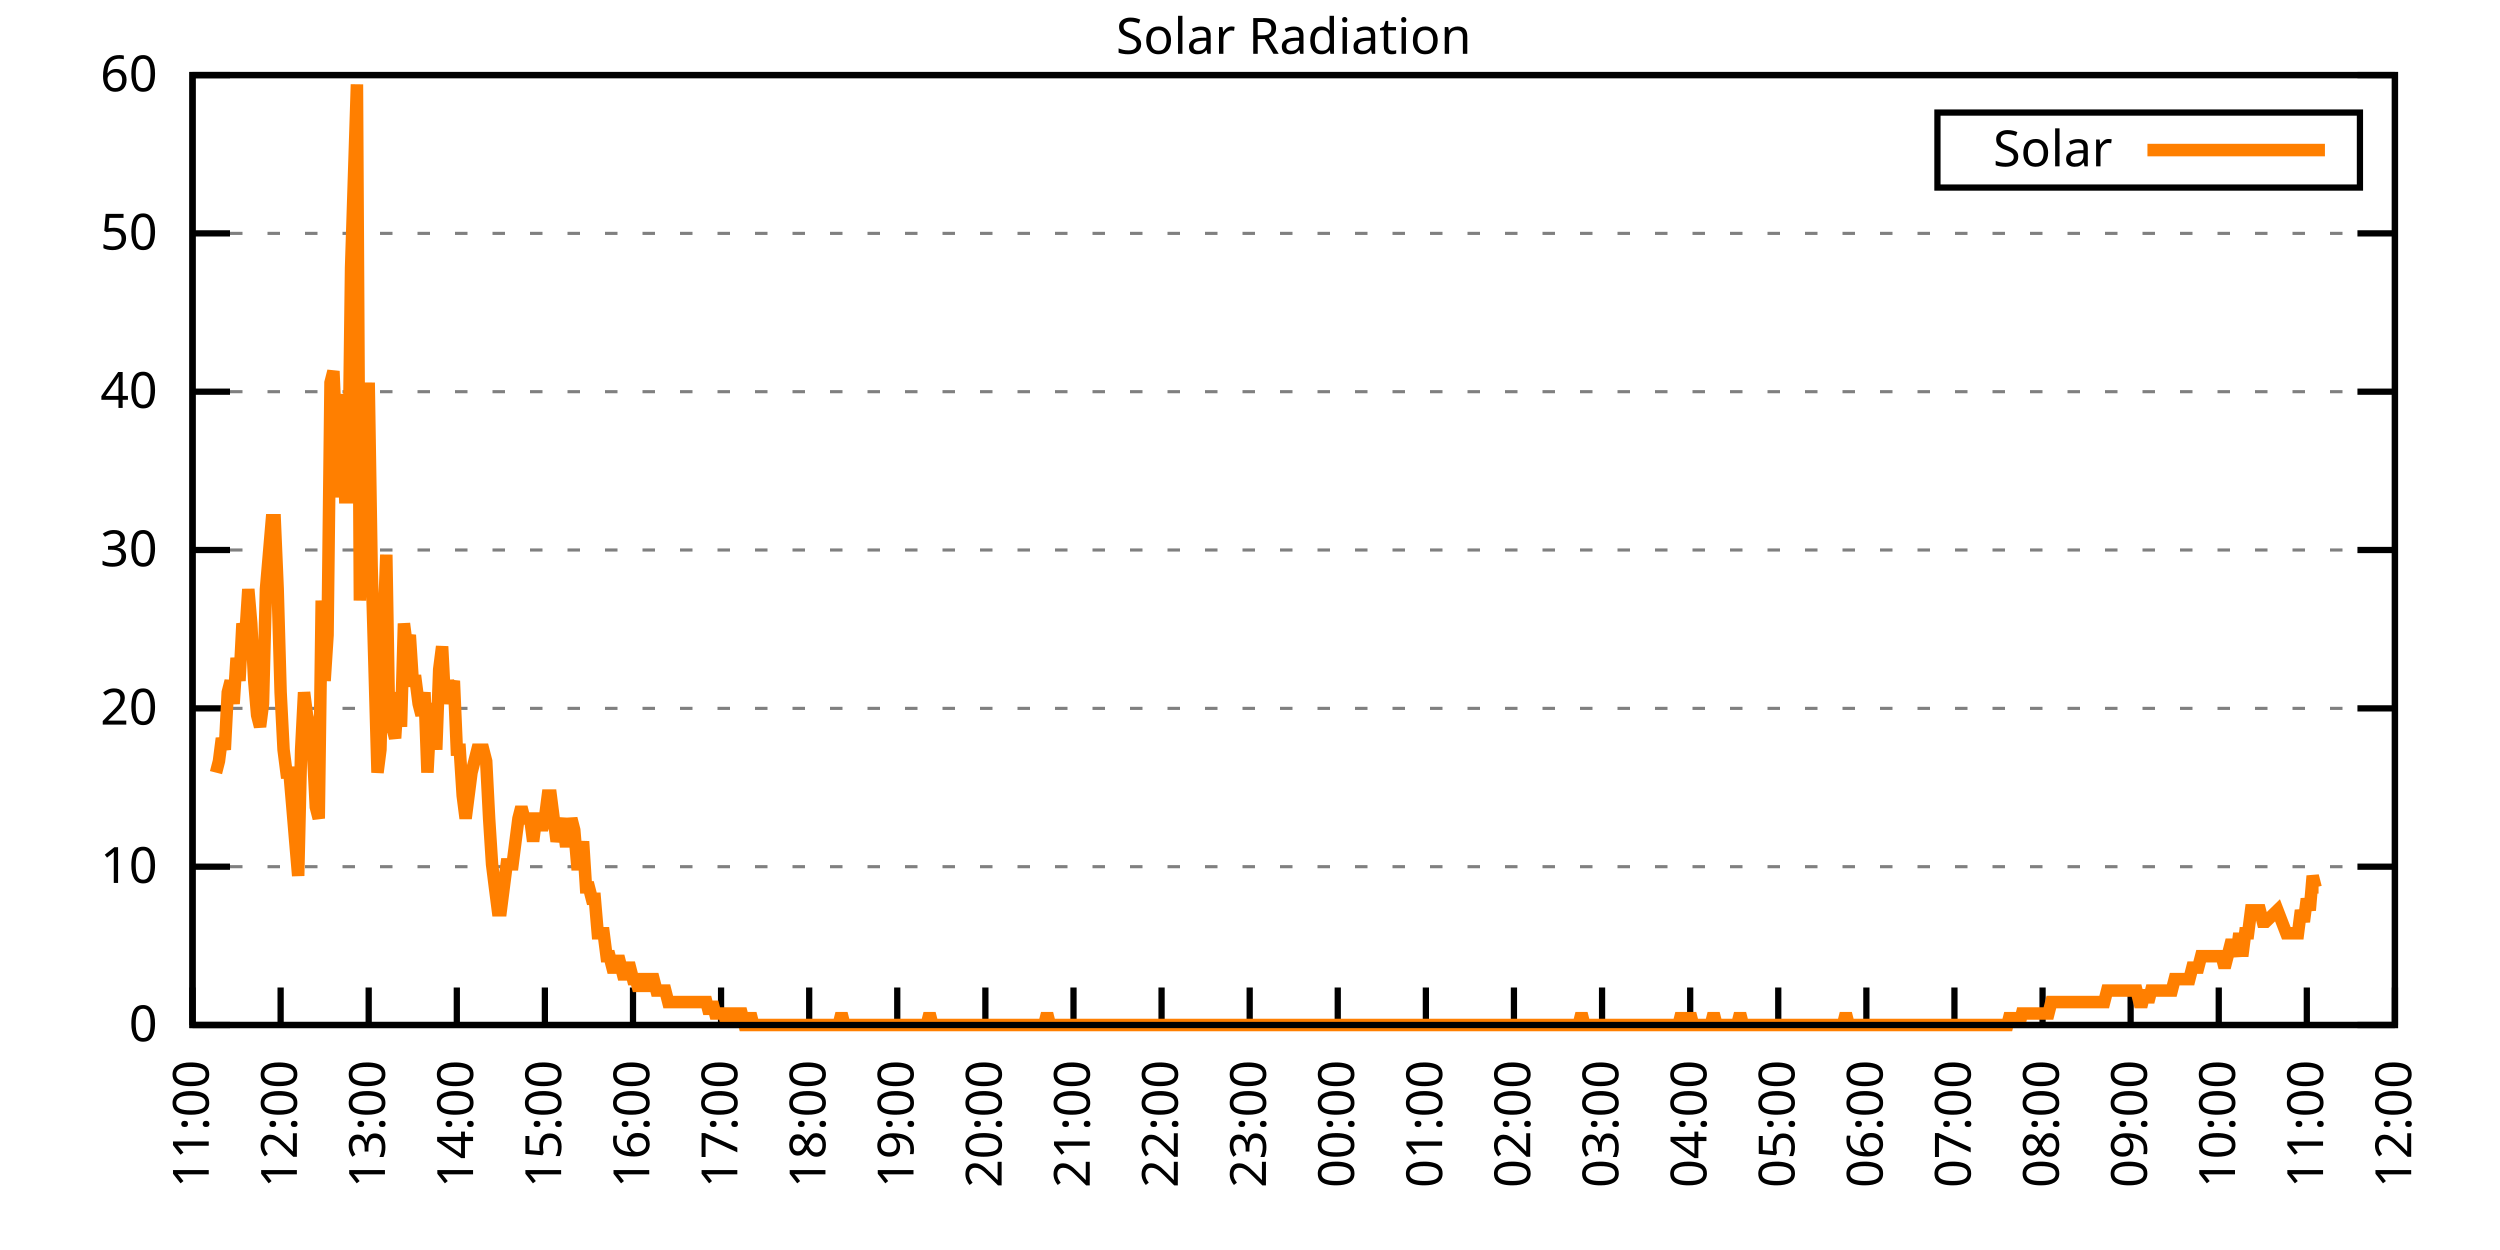
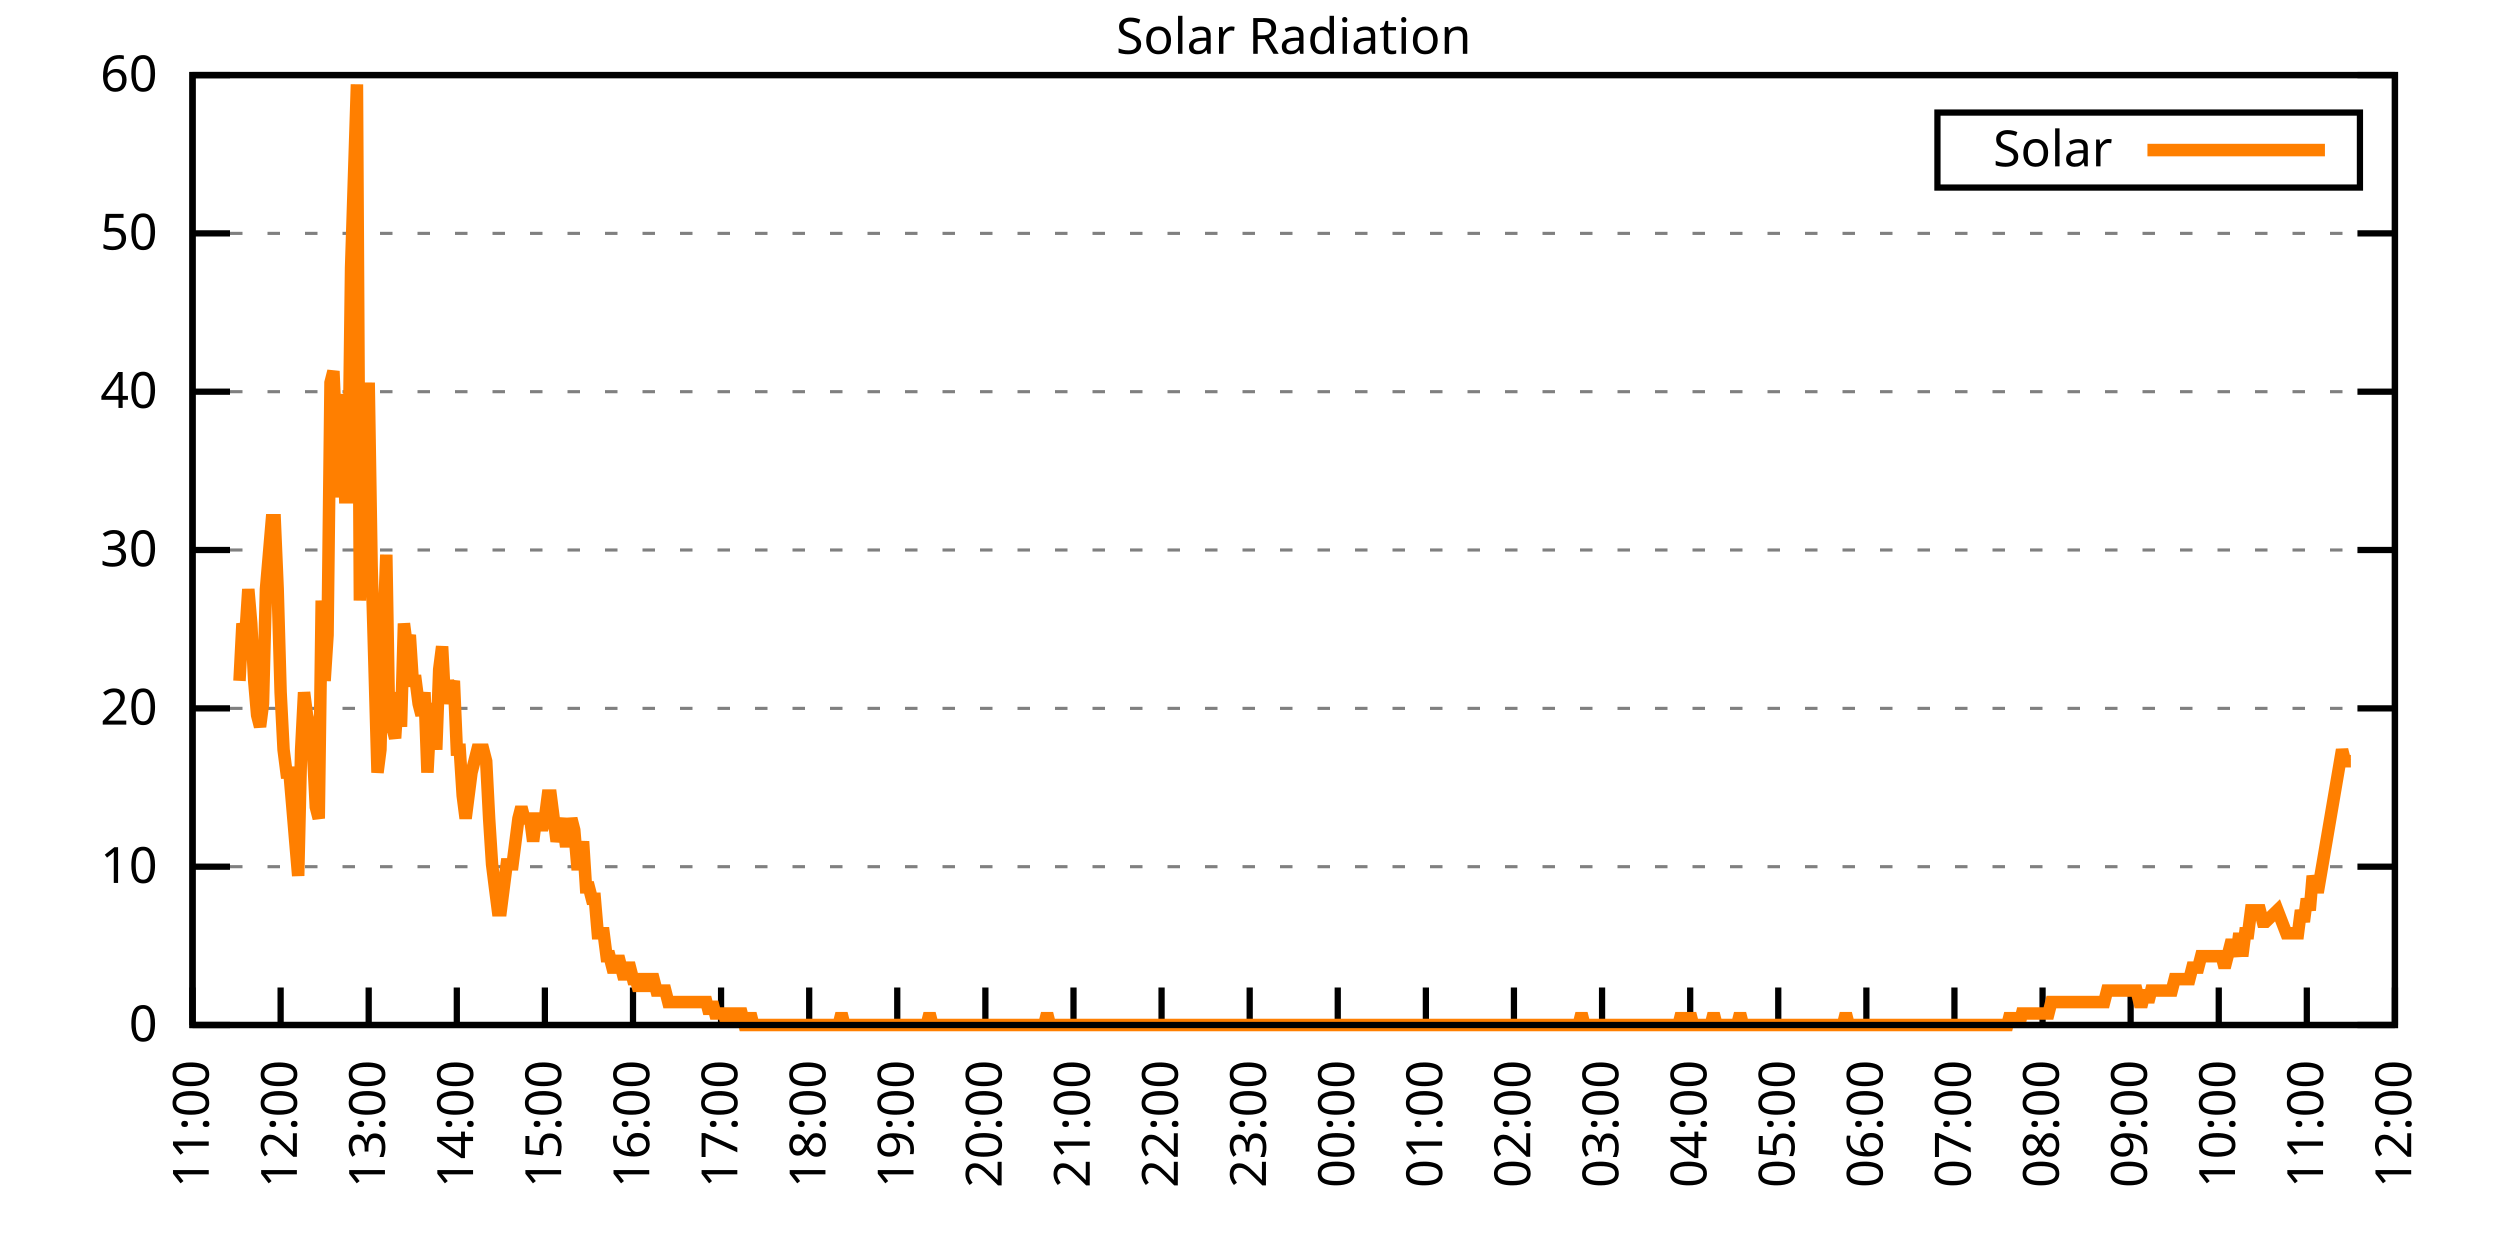
<svg xmlns="http://www.w3.org/2000/svg" xmlns:xlink="http://www.w3.org/1999/xlink" width="400" height="200" viewBox="0 0 400 200">
  <g id="gnuplot_canvas">
    <rect x="0" y="0" width="400" height="200" fill="none" />
    <defs>
      <circle id="gpDot" r="0.5" stroke-width="0.5" stroke="currentColor" />
      <path id="gpPt0" stroke-width="0.333" stroke="currentColor" d="M-1,0 h2 M0,-1 v2" />
      <path id="gpPt1" stroke-width="0.333" stroke="currentColor" d="M-1,-1 L1,1 M1,-1 L-1,1" />
      <path id="gpPt2" stroke-width="0.333" stroke="currentColor" d="M-1,0 L1,0 M0,-1 L0,1 M-1,-1 L1,1 M-1,1 L1,-1" />
      <rect id="gpPt3" stroke-width="0.333" stroke="currentColor" x="-1" y="-1" width="2" height="2" />
      <rect id="gpPt4" stroke-width="0.333" stroke="currentColor" fill="currentColor" x="-1" y="-1" width="2" height="2" />
      <circle id="gpPt5" stroke-width="0.333" stroke="currentColor" cx="0" cy="0" r="1" />
      <use xlink:href="#gpPt5" id="gpPt6" fill="currentColor" stroke="none" />
      <path id="gpPt7" stroke-width="0.333" stroke="currentColor" d="M0,-1.33 L-1.33,0.67 L1.33,0.67 z" />
      <use xlink:href="#gpPt7" id="gpPt8" fill="currentColor" stroke="none" />
      <use xlink:href="#gpPt7" id="gpPt9" stroke="currentColor" transform="rotate(180)" />
      <use xlink:href="#gpPt9" id="gpPt10" fill="currentColor" stroke="none" />
      <use xlink:href="#gpPt3" id="gpPt11" stroke="currentColor" transform="rotate(45)" />
      <use xlink:href="#gpPt11" id="gpPt12" fill="currentColor" stroke="none" />
      <path id="gpPt13" stroke-width="0.333" stroke="currentColor" d="M0,1.330 L1.265,0.411 L0.782,-1.067 L-0.782,-1.076 L-1.265,0.411 z" />
      <use xlink:href="#gpPt13" id="gpPt14" fill="currentColor" stroke="none" />
      <filter id="textbox" filterUnits="objectBoundingBox" x="0" y="0" height="1" width="1">
        <feFlood flood-color="white" flood-opacity="1" result="bgnd" />
        <feComposite in="SourceGraphic" in2="bgnd" operator="atop" />
      </filter>
      <filter id="greybox" filterUnits="objectBoundingBox" x="0" y="0" height="1" width="1">
        <feFlood flood-color="lightgrey" flood-opacity="1" result="grey" />
        <feComposite in="SourceGraphic" in2="grey" operator="atop" />
      </filter>
    </defs>
    <g fill="none" color="white" stroke="currentColor" stroke-width="1.00" stroke-linecap="butt" stroke-linejoin="miter">
</g>
    <g fill="none" color="black" stroke="currentColor" stroke-width="1.00" stroke-linecap="butt" stroke-linejoin="miter">
      <g stroke="none" shape-rendering="crispEdges">
        <polygon fill="rgb(255, 255, 255)" points="30.80,164.00 383.18,164.00 383.18,12.02 30.80,12.02 " />
      </g>
    </g>
    <g fill="none" color="black" stroke="currentColor" stroke-width="1.00" stroke-linecap="butt" stroke-linejoin="miter">
</g>
    <g fill="none" color="black" stroke="black" stroke-width="0.50" stroke-linecap="butt" stroke-linejoin="miter">
</g>
    <g fill="none" color="gray" stroke="currentColor" stroke-width="0.50" stroke-linecap="butt" stroke-linejoin="miter">
      <path stroke="gray" stroke-dasharray="2,4" class="gridline" d="M30.80,164.00 L383.19,164.00  " />
    </g>
    <g fill="none" color="gray" stroke="gray" stroke-width="1.00" stroke-linecap="butt" stroke-linejoin="miter">
</g>
    <g fill="none" color="black" stroke="currentColor" stroke-width="1.00" stroke-linecap="butt" stroke-linejoin="miter">
      <path stroke="black" d="M30.80,164.00 L36.80,164.00 M383.19,164.00 L377.19,164.00  " />
      <g transform="translate(25.20,166.60)" stroke="none" fill="black" font-family="Sans" font-size="8.00" text-anchor="end">
        <text>
          <tspan font-family="Sans"> 0</tspan>
        </text>
      </g>
    </g>
    <g fill="none" color="black" stroke="currentColor" stroke-width="1.00" stroke-linecap="butt" stroke-linejoin="miter">
</g>
    <g fill="none" color="black" stroke="black" stroke-width="0.50" stroke-linecap="butt" stroke-linejoin="miter">
</g>
    <g fill="none" color="gray" stroke="currentColor" stroke-width="0.50" stroke-linecap="butt" stroke-linejoin="miter">
      <path stroke="gray" stroke-dasharray="2,4" class="gridline" d="M30.80,138.67 L383.19,138.67  " />
    </g>
    <g fill="none" color="gray" stroke="gray" stroke-width="1.00" stroke-linecap="butt" stroke-linejoin="miter">
</g>
    <g fill="none" color="black" stroke="currentColor" stroke-width="1.00" stroke-linecap="butt" stroke-linejoin="miter">
      <path stroke="black" d="M30.80,138.67 L36.80,138.67 M383.19,138.67 L377.19,138.67  " />
      <g transform="translate(25.20,141.27)" stroke="none" fill="black" font-family="Sans" font-size="8.00" text-anchor="end">
        <text>
          <tspan font-family="Sans"> 10</tspan>
        </text>
      </g>
    </g>
    <g fill="none" color="black" stroke="currentColor" stroke-width="1.00" stroke-linecap="butt" stroke-linejoin="miter">
</g>
    <g fill="none" color="black" stroke="black" stroke-width="0.50" stroke-linecap="butt" stroke-linejoin="miter">
</g>
    <g fill="none" color="gray" stroke="currentColor" stroke-width="0.50" stroke-linecap="butt" stroke-linejoin="miter">
      <path stroke="gray" stroke-dasharray="2,4" class="gridline" d="M30.80,113.34 L383.19,113.34  " />
    </g>
    <g fill="none" color="gray" stroke="gray" stroke-width="1.00" stroke-linecap="butt" stroke-linejoin="miter">
</g>
    <g fill="none" color="black" stroke="currentColor" stroke-width="1.00" stroke-linecap="butt" stroke-linejoin="miter">
      <path stroke="black" d="M30.80,113.34 L36.80,113.34 M383.19,113.34 L377.19,113.34  " />
      <g transform="translate(25.20,115.94)" stroke="none" fill="black" font-family="Sans" font-size="8.00" text-anchor="end">
        <text>
          <tspan font-family="Sans"> 20</tspan>
        </text>
      </g>
    </g>
    <g fill="none" color="black" stroke="currentColor" stroke-width="1.00" stroke-linecap="butt" stroke-linejoin="miter">
</g>
    <g fill="none" color="black" stroke="black" stroke-width="0.50" stroke-linecap="butt" stroke-linejoin="miter">
</g>
    <g fill="none" color="gray" stroke="currentColor" stroke-width="0.50" stroke-linecap="butt" stroke-linejoin="miter">
      <path stroke="gray" stroke-dasharray="2,4" class="gridline" d="M30.80,88.00 L383.19,88.00  " />
    </g>
    <g fill="none" color="gray" stroke="gray" stroke-width="1.00" stroke-linecap="butt" stroke-linejoin="miter">
</g>
    <g fill="none" color="black" stroke="currentColor" stroke-width="1.00" stroke-linecap="butt" stroke-linejoin="miter">
      <path stroke="black" d="M30.80,88.00 L36.80,88.00 M383.19,88.00 L377.19,88.00  " />
      <g transform="translate(25.20,90.60)" stroke="none" fill="black" font-family="Sans" font-size="8.00" text-anchor="end">
        <text>
          <tspan font-family="Sans"> 30</tspan>
        </text>
      </g>
    </g>
    <g fill="none" color="black" stroke="currentColor" stroke-width="1.00" stroke-linecap="butt" stroke-linejoin="miter">
</g>
    <g fill="none" color="black" stroke="black" stroke-width="0.50" stroke-linecap="butt" stroke-linejoin="miter">
</g>
    <g fill="none" color="gray" stroke="currentColor" stroke-width="0.50" stroke-linecap="butt" stroke-linejoin="miter">
      <path stroke="gray" stroke-dasharray="2,4" class="gridline" d="M30.80,62.67 L383.19,62.67  " />
    </g>
    <g fill="none" color="gray" stroke="gray" stroke-width="1.00" stroke-linecap="butt" stroke-linejoin="miter">
</g>
    <g fill="none" color="black" stroke="currentColor" stroke-width="1.00" stroke-linecap="butt" stroke-linejoin="miter">
      <path stroke="black" d="M30.80,62.67 L36.80,62.67 M383.19,62.67 L377.19,62.67  " />
      <g transform="translate(25.20,65.27)" stroke="none" fill="black" font-family="Sans" font-size="8.00" text-anchor="end">
        <text>
          <tspan font-family="Sans"> 40</tspan>
        </text>
      </g>
    </g>
    <g fill="none" color="black" stroke="currentColor" stroke-width="1.00" stroke-linecap="butt" stroke-linejoin="miter">
</g>
    <g fill="none" color="black" stroke="black" stroke-width="0.50" stroke-linecap="butt" stroke-linejoin="miter">
</g>
    <g fill="none" color="gray" stroke="currentColor" stroke-width="0.50" stroke-linecap="butt" stroke-linejoin="miter">
      <path stroke="gray" stroke-dasharray="2,4" class="gridline" d="M30.80,37.34 L383.19,37.34  " />
    </g>
    <g fill="none" color="gray" stroke="gray" stroke-width="1.00" stroke-linecap="butt" stroke-linejoin="miter">
</g>
    <g fill="none" color="black" stroke="currentColor" stroke-width="1.00" stroke-linecap="butt" stroke-linejoin="miter">
      <path stroke="black" d="M30.80,37.34 L36.80,37.34 M383.19,37.34 L377.19,37.34  " />
      <g transform="translate(25.20,39.94)" stroke="none" fill="black" font-family="Sans" font-size="8.00" text-anchor="end">
        <text>
          <tspan font-family="Sans"> 50</tspan>
        </text>
      </g>
    </g>
    <g fill="none" color="black" stroke="currentColor" stroke-width="1.00" stroke-linecap="butt" stroke-linejoin="miter">
</g>
    <g fill="none" color="black" stroke="black" stroke-width="0.50" stroke-linecap="butt" stroke-linejoin="miter">
</g>
    <g fill="none" color="gray" stroke="currentColor" stroke-width="0.50" stroke-linecap="butt" stroke-linejoin="miter">
      <path stroke="gray" stroke-dasharray="2,4" class="gridline" d="M30.80,12.01 L383.19,12.01  " />
    </g>
    <g fill="none" color="gray" stroke="gray" stroke-width="1.00" stroke-linecap="butt" stroke-linejoin="miter">
</g>
    <g fill="none" color="black" stroke="currentColor" stroke-width="1.00" stroke-linecap="butt" stroke-linejoin="miter">
      <path stroke="black" d="M30.80,12.01 L36.80,12.01 M383.19,12.01 L377.19,12.01  " />
      <g transform="translate(25.20,14.61)" stroke="none" fill="black" font-family="Sans" font-size="8.00" text-anchor="end">
        <text>
          <tspan font-family="Sans"> 60</tspan>
        </text>
      </g>
    </g>
    <g fill="none" color="black" stroke="currentColor" stroke-width="1.00" stroke-linecap="butt" stroke-linejoin="miter">
      <path stroke="black" d="M30.80,164.00 L30.80,158.00  " />
      <g transform="translate(33.40,169.60) rotate(270.00)" stroke="none" fill="black" font-family="Sans" font-size="8.00" text-anchor="end">
        <text>
          <tspan font-family="Sans">11:00</tspan>
        </text>
      </g>
    </g>
    <g fill="none" color="black" stroke="currentColor" stroke-width="1.00" stroke-linecap="butt" stroke-linejoin="miter">
      <path stroke="black" d="M44.90,164.00 L44.90,158.00  " />
      <g transform="translate(47.50,169.60) rotate(270.00)" stroke="none" fill="black" font-family="Sans" font-size="8.00" text-anchor="end">
        <text>
          <tspan font-family="Sans">12:00</tspan>
        </text>
      </g>
    </g>
    <g fill="none" color="black" stroke="currentColor" stroke-width="1.00" stroke-linecap="butt" stroke-linejoin="miter">
      <path stroke="black" d="M58.99,164.00 L58.99,158.00  " />
      <g transform="translate(61.59,169.60) rotate(270.00)" stroke="none" fill="black" font-family="Sans" font-size="8.00" text-anchor="end">
        <text>
          <tspan font-family="Sans">13:00</tspan>
        </text>
      </g>
    </g>
    <g fill="none" color="black" stroke="currentColor" stroke-width="1.00" stroke-linecap="butt" stroke-linejoin="miter">
      <path stroke="black" d="M73.09,164.00 L73.09,158.00  " />
      <g transform="translate(75.69,169.60) rotate(270.00)" stroke="none" fill="black" font-family="Sans" font-size="8.00" text-anchor="end">
        <text>
          <tspan font-family="Sans">14:00</tspan>
        </text>
      </g>
    </g>
    <g fill="none" color="black" stroke="currentColor" stroke-width="1.00" stroke-linecap="butt" stroke-linejoin="miter">
      <path stroke="black" d="M87.18,164.00 L87.18,158.00  " />
      <g transform="translate(89.78,169.60) rotate(270.00)" stroke="none" fill="black" font-family="Sans" font-size="8.00" text-anchor="end">
        <text>
          <tspan font-family="Sans">15:00</tspan>
        </text>
      </g>
    </g>
    <g fill="none" color="black" stroke="currentColor" stroke-width="1.00" stroke-linecap="butt" stroke-linejoin="miter">
      <path stroke="black" d="M101.28,164.00 L101.28,158.00  " />
      <g transform="translate(103.88,169.60) rotate(270.00)" stroke="none" fill="black" font-family="Sans" font-size="8.00" text-anchor="end">
        <text>
          <tspan font-family="Sans">16:00</tspan>
        </text>
      </g>
    </g>
    <g fill="none" color="black" stroke="currentColor" stroke-width="1.00" stroke-linecap="butt" stroke-linejoin="miter">
      <path stroke="black" d="M115.37,164.00 L115.37,158.00  " />
      <g transform="translate(117.97,169.60) rotate(270.00)" stroke="none" fill="black" font-family="Sans" font-size="8.00" text-anchor="end">
        <text>
          <tspan font-family="Sans">17:00</tspan>
        </text>
      </g>
    </g>
    <g fill="none" color="black" stroke="currentColor" stroke-width="1.00" stroke-linecap="butt" stroke-linejoin="miter">
      <path stroke="black" d="M129.47,164.00 L129.47,158.00  " />
      <g transform="translate(132.07,169.60) rotate(270.00)" stroke="none" fill="black" font-family="Sans" font-size="8.00" text-anchor="end">
        <text>
          <tspan font-family="Sans">18:00</tspan>
        </text>
      </g>
    </g>
    <g fill="none" color="black" stroke="currentColor" stroke-width="1.00" stroke-linecap="butt" stroke-linejoin="miter">
      <path stroke="black" d="M143.56,164.00 L143.56,158.00  " />
      <g transform="translate(146.16,169.60) rotate(270.00)" stroke="none" fill="black" font-family="Sans" font-size="8.00" text-anchor="end">
        <text>
          <tspan font-family="Sans">19:00</tspan>
        </text>
      </g>
    </g>
    <g fill="none" color="black" stroke="currentColor" stroke-width="1.00" stroke-linecap="butt" stroke-linejoin="miter">
      <path stroke="black" d="M157.66,164.00 L157.66,158.00  " />
      <g transform="translate(160.26,169.60) rotate(270.00)" stroke="none" fill="black" font-family="Sans" font-size="8.00" text-anchor="end">
        <text>
          <tspan font-family="Sans">20:00</tspan>
        </text>
      </g>
    </g>
    <g fill="none" color="black" stroke="currentColor" stroke-width="1.00" stroke-linecap="butt" stroke-linejoin="miter">
      <path stroke="black" d="M171.76,164.00 L171.76,158.00  " />
      <g transform="translate(174.36,169.60) rotate(270.00)" stroke="none" fill="black" font-family="Sans" font-size="8.00" text-anchor="end">
        <text>
          <tspan font-family="Sans">21:00</tspan>
        </text>
      </g>
    </g>
    <g fill="none" color="black" stroke="currentColor" stroke-width="1.00" stroke-linecap="butt" stroke-linejoin="miter">
      <path stroke="black" d="M185.85,164.00 L185.85,158.00  " />
      <g transform="translate(188.45,169.60) rotate(270.00)" stroke="none" fill="black" font-family="Sans" font-size="8.00" text-anchor="end">
        <text>
          <tspan font-family="Sans">22:00</tspan>
        </text>
      </g>
    </g>
    <g fill="none" color="black" stroke="currentColor" stroke-width="1.00" stroke-linecap="butt" stroke-linejoin="miter">
      <path stroke="black" d="M199.95,164.00 L199.95,158.00  " />
      <g transform="translate(202.55,169.60) rotate(270.00)" stroke="none" fill="black" font-family="Sans" font-size="8.00" text-anchor="end">
        <text>
          <tspan font-family="Sans">23:00</tspan>
        </text>
      </g>
    </g>
    <g fill="none" color="black" stroke="currentColor" stroke-width="1.00" stroke-linecap="butt" stroke-linejoin="miter">
      <path stroke="black" d="M214.04,164.00 L214.04,158.00  " />
      <g transform="translate(216.64,169.60) rotate(270.00)" stroke="none" fill="black" font-family="Sans" font-size="8.00" text-anchor="end">
        <text>
          <tspan font-family="Sans">00:00</tspan>
        </text>
      </g>
    </g>
    <g fill="none" color="black" stroke="currentColor" stroke-width="1.00" stroke-linecap="butt" stroke-linejoin="miter">
      <path stroke="black" d="M228.14,164.00 L228.14,158.00  " />
      <g transform="translate(230.74,169.60) rotate(270.00)" stroke="none" fill="black" font-family="Sans" font-size="8.00" text-anchor="end">
        <text>
          <tspan font-family="Sans">01:00</tspan>
        </text>
      </g>
    </g>
    <g fill="none" color="black" stroke="currentColor" stroke-width="1.00" stroke-linecap="butt" stroke-linejoin="miter">
      <path stroke="black" d="M242.23,164.00 L242.23,158.00  " />
      <g transform="translate(244.83,169.60) rotate(270.00)" stroke="none" fill="black" font-family="Sans" font-size="8.00" text-anchor="end">
        <text>
          <tspan font-family="Sans">02:00</tspan>
        </text>
      </g>
    </g>
    <g fill="none" color="black" stroke="currentColor" stroke-width="1.00" stroke-linecap="butt" stroke-linejoin="miter">
      <path stroke="black" d="M256.33,164.00 L256.33,158.00  " />
      <g transform="translate(258.93,169.60) rotate(270.00)" stroke="none" fill="black" font-family="Sans" font-size="8.00" text-anchor="end">
        <text>
          <tspan font-family="Sans">03:00</tspan>
        </text>
      </g>
    </g>
    <g fill="none" color="black" stroke="currentColor" stroke-width="1.00" stroke-linecap="butt" stroke-linejoin="miter">
      <path stroke="black" d="M270.43,164.00 L270.43,158.00  " />
      <g transform="translate(273.03,169.60) rotate(270.00)" stroke="none" fill="black" font-family="Sans" font-size="8.00" text-anchor="end">
        <text>
          <tspan font-family="Sans">04:00</tspan>
        </text>
      </g>
    </g>
    <g fill="none" color="black" stroke="currentColor" stroke-width="1.00" stroke-linecap="butt" stroke-linejoin="miter">
      <path stroke="black" d="M284.52,164.00 L284.52,158.00  " />
      <g transform="translate(287.12,169.60) rotate(270.00)" stroke="none" fill="black" font-family="Sans" font-size="8.00" text-anchor="end">
        <text>
          <tspan font-family="Sans">05:00</tspan>
        </text>
      </g>
    </g>
    <g fill="none" color="black" stroke="currentColor" stroke-width="1.00" stroke-linecap="butt" stroke-linejoin="miter">
      <path stroke="black" d="M298.62,164.00 L298.62,158.00  " />
      <g transform="translate(301.22,169.60) rotate(270.00)" stroke="none" fill="black" font-family="Sans" font-size="8.00" text-anchor="end">
        <text>
          <tspan font-family="Sans">06:00</tspan>
        </text>
      </g>
    </g>
    <g fill="none" color="black" stroke="currentColor" stroke-width="1.00" stroke-linecap="butt" stroke-linejoin="miter">
      <path stroke="black" d="M312.71,164.00 L312.71,158.00  " />
      <g transform="translate(315.31,169.60) rotate(270.00)" stroke="none" fill="black" font-family="Sans" font-size="8.00" text-anchor="end">
        <text>
          <tspan font-family="Sans">07:00</tspan>
        </text>
      </g>
    </g>
    <g fill="none" color="black" stroke="currentColor" stroke-width="1.00" stroke-linecap="butt" stroke-linejoin="miter">
      <path stroke="black" d="M326.81,164.00 L326.81,158.00  " />
      <g transform="translate(329.41,169.60) rotate(270.00)" stroke="none" fill="black" font-family="Sans" font-size="8.00" text-anchor="end">
        <text>
          <tspan font-family="Sans">08:00</tspan>
        </text>
      </g>
    </g>
    <g fill="none" color="black" stroke="currentColor" stroke-width="1.00" stroke-linecap="butt" stroke-linejoin="miter">
      <path stroke="black" d="M340.90,164.00 L340.90,158.00  " />
      <g transform="translate(343.50,169.60) rotate(270.00)" stroke="none" fill="black" font-family="Sans" font-size="8.00" text-anchor="end">
        <text>
          <tspan font-family="Sans">09:00</tspan>
        </text>
      </g>
    </g>
    <g fill="none" color="black" stroke="currentColor" stroke-width="1.00" stroke-linecap="butt" stroke-linejoin="miter">
      <path stroke="black" d="M355.00,164.00 L355.00,158.00  " />
      <g transform="translate(357.60,169.60) rotate(270.00)" stroke="none" fill="black" font-family="Sans" font-size="8.00" text-anchor="end">
        <text>
          <tspan font-family="Sans">10:00</tspan>
        </text>
      </g>
    </g>
    <g fill="none" color="black" stroke="currentColor" stroke-width="1.00" stroke-linecap="butt" stroke-linejoin="miter">
      <path stroke="black" d="M369.09,164.00 L369.09,158.00  " />
      <g transform="translate(371.69,169.60) rotate(270.00)" stroke="none" fill="black" font-family="Sans" font-size="8.00" text-anchor="end">
        <text>
          <tspan font-family="Sans">11:00</tspan>
        </text>
      </g>
    </g>
    <g fill="none" color="black" stroke="currentColor" stroke-width="1.00" stroke-linecap="butt" stroke-linejoin="miter">
      <path stroke="black" d="M383.19,164.00 L383.19,158.00  " />
      <g transform="translate(385.79,169.60) rotate(270.00)" stroke="none" fill="black" font-family="Sans" font-size="8.00" text-anchor="end">
        <text>
          <tspan font-family="Sans">12:00</tspan>
        </text>
      </g>
    </g>
    <g fill="none" color="black" stroke="currentColor" stroke-width="1.00" stroke-linecap="butt" stroke-linejoin="miter">
</g>
    <g fill="none" color="black" stroke="currentColor" stroke-width="1.00" stroke-linecap="butt" stroke-linejoin="miter">
      <path stroke="black" d="M30.80,12.01 L30.80,164.00 L383.19,164.00 L383.19,12.01 L30.80,12.01 Z  " />
    </g>
    <g fill="none" color="black" stroke="currentColor" stroke-width="1.00" stroke-linecap="butt" stroke-linejoin="miter">
</g>
    <g fill="none" color="black" stroke="currentColor" stroke-width="1.00" stroke-linecap="butt" stroke-linejoin="miter">
      <path stroke="black" d="M309.99,30.01 L309.99,18.01 L377.59,18.01 L377.59,30.01 L309.99,30.01 Z  " />
    </g>
    <g id="Solar_Radiation_plot_1">
      <g fill="none" color="white" stroke="black" stroke-width="2.00" stroke-linecap="butt" stroke-linejoin="miter">
</g>
      <g fill="none" color="black" stroke="currentColor" stroke-width="2.00" stroke-linecap="butt" stroke-linejoin="miter">
        <g transform="translate(337.99,26.61)" stroke="none" fill="black" font-family="Sans" font-size="8.00" text-anchor="end">
          <text>
            <tspan font-family="Sans">Solar</tspan>
          </text>
        </g>
      </g>
      <g fill="none" color="black" stroke="currentColor" stroke-width="2.00" stroke-linecap="butt" stroke-linejoin="miter">
-         <path stroke="rgb(255, 127,   0)" d="M343.59,24.01 L371.99,24.01 M34.56,123.62 L35.03,121.79 L35.50,118.12 L35.97,119.95 L36.44,110.77 L36.91,108.94   L37.38,112.61 L37.85,105.27 L38.32,108.94 L38.79,99.76 L39.26,101.60 L39.73,94.26 L40.20,99.76 L40.67,108.94   L41.14,114.44 L41.61,116.28 L42.08,112.61 L42.55,94.26 L43.02,88.75 L43.49,83.24 L43.96,83.24 L44.43,94.26   L44.90,110.77 L45.37,119.95 L45.84,123.62 L46.31,123.62 L46.78,129.13 L47.24,134.63 L47.71,140.14 L48.18,119.95   L48.65,110.77 L49.12,114.44 L49.59,116.28 L50.06,119.95 L50.53,129.13 L51.00,130.96 L51.47,96.09 L51.94,108.94   L52.41,101.60 L52.88,61.22 L53.35,59.38 L53.82,70.40 L54.29,79.57 L54.76,63.05 L55.23,79.57 L55.70,79.57   L56.17,42.87 L56.64,28.18 L57.11,13.50 L57.58,96.09 L58.05,81.41 L58.52,75.90 L58.99,61.22 L59.46,90.59   L59.93,107.10 L60.40,123.62 L60.87,119.95 L61.34,101.60 L61.81,88.75 L62.28,116.28 L62.75,116.28 L63.22,118.12   L63.69,110.77 L64.16,116.28 L64.63,99.76 L65.10,103.43 L65.57,101.60 L66.04,108.94 L66.51,108.94 L66.98,112.61   L67.45,114.44 L67.92,110.77 L68.39,123.62 L68.86,114.44 L69.33,112.61 L69.80,119.95 L70.27,107.10 L70.74,103.43   L71.21,112.61 L71.68,108.94 L72.15,110.77 L72.62,108.94 L73.09,119.95 L73.56,119.95 L74.03,127.29 L74.50,130.96   L74.97,127.29 L75.44,123.62 L75.91,121.79 L76.38,119.95 L76.85,119.95 L77.32,119.95 L77.79,121.79 L78.26,130.96   L78.73,138.30 L79.19,141.98 L79.66,145.65 L80.13,145.65 L80.60,141.98 L81.07,138.30 L81.54,138.30 L82.01,138.30   L82.48,134.63 L82.95,130.96 L83.42,129.13 L83.89,130.96 L84.36,130.96 L84.83,130.96 L85.30,134.63 L85.77,130.96   L86.24,130.96 L86.71,132.80 L87.18,130.96 L87.65,127.29 L88.12,127.29 L88.59,130.96 L89.06,134.63 L89.53,132.80   L90.00,130.96 L90.47,134.63 L90.94,134.63 L91.41,130.96 L91.88,132.80 L92.35,138.30 L92.82,138.30 L93.29,134.63   L93.76,141.98 L94.23,141.98 L94.70,143.81 L95.17,143.81 L95.64,149.32 L96.11,149.32 L96.58,149.32 L97.05,152.99   L97.52,152.99 L97.99,154.82 L98.46,154.82 L98.93,152.99 L99.40,154.82 L99.87,156.66 L100.34,154.82 L100.81,154.82   L101.28,156.66 L101.75,156.66 L102.22,158.49 L102.69,156.66 L103.16,156.66 L103.63,158.49 L104.10,156.66 L104.57,156.66   L105.04,158.49 L105.51,158.49 L105.98,158.49 L106.45,158.49 L106.92,160.33 L107.39,160.33 L107.86,160.33 L108.33,160.33   L108.80,160.33 L109.27,160.33 L109.74,160.33 L110.21,160.33 L110.68,160.33 L111.14,160.33 L111.61,160.33 L112.08,160.33   L112.55,160.33 L113.02,160.33 L113.49,162.16 L113.96,160.33 L114.43,162.16 L114.90,162.16 L115.37,162.16 L115.84,162.16   L116.31,164.00 L116.78,162.16 L117.25,162.16 L117.72,164.00 L118.19,162.16 L118.66,162.16 L119.13,164.00 L119.60,164.00   L120.07,162.16 L120.54,164.00 L121.01,164.00 L121.48,164.00 L121.95,164.00 L122.42,164.00 L122.89,164.00 L128.06,164.00   L128.53,164.00 L129.00,164.00 L129.47,164.00 L129.94,164.00 L130.41,164.00 L130.88,164.00 L131.35,164.00 L131.82,164.00   L132.29,164.00 L132.76,164.00 L133.23,164.00 L133.70,164.00 L134.17,164.00 L134.64,162.16 L135.11,164.00 L135.58,164.00   L136.05,164.00 L136.52,164.00 L136.99,164.00 L137.46,164.00 L137.93,164.00 L138.40,164.00 L138.87,164.00 L139.34,164.00   L139.81,164.00 L140.28,164.00 L140.75,164.00 L141.22,164.00 L141.69,164.00 L142.16,164.00 L142.63,164.00 L143.09,164.00   L143.56,164.00 L144.03,164.00 L144.50,164.00 L144.97,164.00 L145.44,164.00 L145.91,164.00 L146.38,164.00 L146.85,164.00   L147.32,164.00 L147.79,164.00 L148.26,164.00 L148.73,162.16 L149.20,164.00 L149.67,164.00 L150.14,164.00 L150.61,164.00   L151.08,164.00 L151.55,164.00 L152.02,164.00 L152.49,164.00 L152.96,164.00 L153.43,164.00 L153.90,164.00 L154.37,164.00   L154.84,164.00 L155.31,164.00 L155.78,164.00 L156.25,164.00 L156.72,164.00 L157.19,164.00 L157.66,164.00 L158.13,164.00   L158.60,164.00 L159.07,164.00 L159.54,164.00 L160.01,164.00 L160.48,164.00 L160.95,164.00 L161.42,164.00 L161.89,164.00   L162.36,164.00 L162.83,164.00 L163.30,164.00 L163.77,164.00 L164.24,164.00 L164.71,164.00 L165.18,164.00 L165.65,164.00   L166.12,164.00 L166.59,164.00 L167.06,164.00 L167.53,162.16 L168.00,164.00 L168.47,164.00 L168.94,164.00 L169.41,164.00   L169.88,164.00 L170.35,164.00 L170.82,164.00 L171.29,164.00 L171.76,164.00 L172.23,164.00 L172.70,164.00 L173.17,164.00   L173.64,164.00 L174.11,164.00 L174.58,164.00 L175.04,164.00 L175.51,164.00 L175.98,164.00 L176.45,164.00 L176.92,164.00   L177.39,164.00 L177.86,164.00 L178.33,164.00 L178.80,164.00 L179.27,164.00 L179.74,164.00 L180.21,164.00 L180.68,164.00   L181.15,164.00 L181.62,164.00 L182.09,164.00 L182.56,164.00 L183.03,164.00 L183.50,164.00 L183.97,164.00 L184.44,164.00   L184.91,164.00 L185.38,164.00 L185.85,164.00 L186.32,164.00 L186.79,164.00 L187.26,164.00 L187.73,164.00 L188.20,164.00   L188.67,164.00 L189.14,164.00 L189.61,164.00 L190.08,164.00 L190.55,164.00 L191.02,164.00 L191.49,164.00 L191.96,164.00   L192.43,164.00 L192.90,164.00 L193.37,164.00 L193.84,164.00 L194.31,164.00 L194.78,164.00 L195.25,164.00 L195.72,164.00   L196.19,164.00 L196.66,164.00 L197.13,164.00 L197.60,164.00 L198.07,164.00 L198.54,164.00 L199.01,164.00 L199.48,164.00   L199.95,164.00 L200.42,164.00 L200.89,164.00 L201.36,164.00 L201.83,164.00 L202.30,164.00 L202.77,164.00 L203.24,164.00   L203.71,164.00 L204.18,164.00 L204.65,164.00 L205.12,164.00 L205.59,164.00 L206.06,164.00 L206.53,164.00 L207.00,164.00   L207.46,164.00 L207.93,164.00 L208.40,164.00 L208.87,164.00 L209.34,164.00 L209.81,164.00 L210.28,164.00 L210.75,164.00   L211.22,164.00 L211.69,164.00 L212.16,164.00 L212.63,164.00 L213.10,164.00 L213.57,164.00 L214.04,164.00 L214.51,164.00   L214.98,164.00 L215.45,164.00 L215.92,164.00 L216.39,164.00 L216.86,164.00 L217.33,164.00 L217.80,164.00 L218.27,164.00   L218.74,164.00 L219.21,164.00 L219.68,164.00 L220.15,164.00 L220.62,164.00 L221.09,164.00 L221.56,164.00 L222.03,164.00   L222.50,164.00 L222.97,164.00 L223.44,164.00 L223.91,164.00 L224.38,164.00 L224.85,164.00 L225.32,164.00 L225.79,164.00   L226.26,164.00 L226.73,164.00 L227.20,164.00 L227.67,164.00 L228.14,164.00 L228.61,164.00 L229.08,164.00 L229.55,164.00   L230.02,164.00 L230.49,164.00 L230.96,164.00 L231.43,164.00 L231.90,164.00 L232.37,164.00 L232.84,164.00 L233.31,164.00   L233.78,164.00 L234.25,164.00 L234.72,164.00 L235.19,164.00 L235.66,164.00 L236.13,164.00 L236.60,164.00 L237.07,164.00   L237.54,164.00 L238.01,164.00 L238.48,164.00 L238.95,164.00 L239.41,164.00 L239.88,164.00 L240.35,164.00 L240.82,164.00   L241.29,164.00 L241.76,164.00 L242.23,164.00 L242.70,164.00 L243.17,164.00 L243.64,164.00 L244.11,164.00 L244.58,164.00   L245.05,164.00 L245.52,164.00 L245.99,164.00 L246.46,164.00 L246.93,164.00 L247.40,164.00 L247.87,164.00 L248.34,164.00   L248.81,164.00 L249.28,164.00 L249.75,164.00 L250.22,164.00 L250.69,164.00 L251.16,164.00 L251.63,164.00 L252.10,164.00   L252.57,164.00 L253.04,162.16 L253.51,164.00 L253.98,164.00 L254.45,164.00 L254.92,164.00 L255.39,164.00 L255.86,164.00   L256.33,164.00 L256.80,164.00 L257.27,164.00 L257.74,164.00 L258.21,164.00 L258.68,164.00 L259.15,164.00 L259.62,164.00   L260.09,164.00 L260.56,164.00 L261.03,164.00 L261.50,164.00 L261.97,164.00 L262.44,164.00 L262.91,164.00 L263.38,164.00   L263.85,164.00 L264.32,164.00 L264.79,164.00 L265.26,164.00 L265.73,164.00 L266.20,164.00 L266.67,164.00 L267.14,164.00   L267.61,164.00 L268.08,164.00 L268.55,164.00 L269.02,162.16 L269.49,164.00 L269.96,164.00 L270.43,162.16 L270.90,164.00   L271.36,164.00 L271.83,164.00 L272.30,164.00 L272.77,164.00 L273.24,164.00 L273.71,164.00 L274.18,162.16 L274.65,164.00   L275.12,164.00 L275.59,164.00 L276.06,164.00 L276.53,164.00 L277.00,164.00 L277.47,164.00 L277.94,164.00 L278.41,162.16   L278.88,164.00 L279.35,164.00 L279.82,164.00 L280.29,164.00 L280.76,164.00 L281.23,164.00 L281.70,164.00 L282.17,164.00   L282.64,164.00 L283.11,164.00 L283.58,164.00 L284.05,164.00 L284.52,164.00 L284.99,164.00 L285.46,164.00 L285.93,164.00   L286.40,164.00 L286.87,164.00 L287.34,164.00 L287.81,164.00 L288.28,164.00 L288.75,164.00 L289.22,164.00 L289.69,164.00   L290.16,164.00 L290.63,164.00 L291.10,164.00 L291.57,164.00 L292.04,164.00 L292.51,164.00 L292.98,164.00 L293.45,164.00   L293.92,164.00 L294.39,164.00 L294.86,164.00 L295.33,162.16 L295.80,164.00 L296.27,164.00 L296.74,164.00 L297.21,164.00   L297.68,164.00 L298.15,164.00 L298.62,164.00 L299.09,164.00 L299.56,164.00 L300.03,164.00 L300.50,164.00 L300.97,164.00   L301.44,164.00 L301.91,164.00 L302.38,164.00 L302.85,164.00 L303.31,164.00 L303.78,164.00 L304.25,164.00 L304.72,164.00   L305.19,164.00 L305.66,164.00 L306.13,164.00 L306.60,164.00 L307.07,164.00 L307.54,164.00 L308.01,164.00 L308.48,164.00   L308.95,164.00 L309.42,164.00 L309.89,164.00 L310.36,164.00 L310.83,164.00 L311.30,164.00 L311.77,164.00 L312.24,164.00   L312.71,164.00 L313.18,164.00 L313.65,164.00 L314.12,164.00 L314.59,164.00 L315.06,164.00 L315.53,164.00 L316.00,164.00   L316.47,164.00 L316.94,164.00 L317.41,164.00 L317.88,164.00 L318.35,164.00 L318.82,164.00 L319.29,164.00 L319.76,164.00   L320.23,164.00 L320.70,164.00 L321.17,164.00 L321.64,162.16 L322.11,164.00 L322.58,162.16 L323.05,164.00 L323.52,162.16   L323.99,162.16 L324.46,162.16 L324.93,162.16 L325.40,162.16 L325.87,162.16 L326.34,162.16 L326.81,162.16 L327.28,162.16   L327.75,162.16 L328.22,160.33 L328.69,160.33 L329.16,160.33 L329.63,160.33 L330.10,160.33 L330.57,160.33 L331.04,160.33   L331.51,160.33 L331.98,160.33 L332.45,160.33 L332.92,160.33 L333.39,160.33 L333.86,160.33 L334.33,160.33 L334.80,160.33   L335.26,160.33 L335.73,160.33 L336.20,160.33 L336.67,160.33 L337.14,158.49 L337.61,158.49 L338.08,158.49 L338.55,158.49   L339.02,158.49 L339.49,158.49 L339.96,158.49 L340.43,158.49 L340.90,158.49 L341.37,158.49 L341.84,158.49 L342.31,160.33   L342.78,160.33 L343.25,158.49 L343.72,160.33 L344.19,158.49 L344.66,158.49 L345.13,158.49 L345.60,158.49 L346.07,158.49   L346.54,158.49 L347.01,158.49 L347.48,158.49 L347.95,156.66 L348.42,156.66 L348.89,156.66 L349.36,156.66 L349.83,156.66   L350.30,156.66 L350.77,154.82 L351.24,154.82 L351.71,154.82 L352.18,152.99 L352.65,152.99 L353.12,152.99 L353.59,152.99   L354.06,152.99 L354.53,152.99 L355.00,152.99 L355.47,152.99 L355.94,154.82 L356.41,152.99 L356.88,151.15 L357.35,151.15   L357.82,152.99 L358.29,149.32 L358.76,152.99 L359.23,149.32 L359.70,149.32 L360.17,145.65 L360.64,145.65 L361.11,145.65   L361.58,145.65 L362.05,147.48 L362.52,147.48 L364.40,145.65 L365.81,149.32 L366.75,149.32 L367.21,149.32 L367.68,149.32   L368.15,145.65 L368.62,147.48 L369.09,143.81 L369.56,145.65 L370.03,140.14 L370.50,141.98 L370.97,141.98  " />
+         <path stroke="rgb(255, 127,   0)" d="M343.59,24.01 L371.99,24.01 M38.32,108.94 L38.79,99.76 L39.26,101.60 L39.73,94.26 L40.20,99.76 L40.67,108.94   L41.14,114.44 L41.61,116.28 L42.08,112.61 L42.55,94.26 L43.02,88.75 L43.49,83.24 L43.96,83.24 L44.43,94.26   L44.90,110.77 L45.37,119.95 L45.84,123.62 L46.31,123.62 L46.78,129.13 L47.24,134.63 L47.71,140.14 L48.18,119.95   L48.65,110.77 L49.12,114.44 L49.59,116.28 L50.06,119.95 L50.53,129.13 L51.00,130.96 L51.47,96.09 L51.94,108.94   L52.41,101.60 L52.88,61.22 L53.35,59.38 L53.82,70.40 L54.29,79.57 L54.76,63.05 L55.23,79.57 L55.70,79.57   L56.17,42.87 L56.64,28.18 L57.11,13.50 L57.58,96.09 L58.05,81.41 L58.52,75.90 L58.99,61.22 L59.46,90.59   L59.93,107.10 L60.40,123.62 L60.87,119.95 L61.34,101.60 L61.81,88.75 L62.28,116.28 L62.75,116.28 L63.22,118.12   L63.69,110.77 L64.16,116.28 L64.63,99.76 L65.10,103.43 L65.57,101.60 L66.04,108.94 L66.51,108.94 L66.98,112.61   L67.45,114.44 L67.92,110.77 L68.39,123.62 L68.86,114.44 L69.33,112.61 L69.80,119.95 L70.27,107.10 L70.74,103.43   L71.21,112.61 L71.68,108.94 L72.15,110.77 L72.62,108.94 L73.09,119.95 L73.56,119.95 L74.03,127.29 L74.50,130.96   L74.97,127.29 L75.44,123.62 L75.91,121.79 L76.38,119.95 L76.85,119.95 L77.32,119.95 L77.79,121.79 L78.26,130.96   L78.73,138.30 L79.19,141.98 L79.66,145.65 L80.13,145.65 L80.60,141.98 L81.07,138.30 L81.54,138.30 L82.01,138.30   L82.48,134.63 L82.95,130.96 L83.42,129.13 L83.89,130.96 L84.36,130.96 L84.83,130.96 L85.30,134.63 L85.77,130.96   L86.24,130.96 L86.71,132.80 L87.18,130.96 L87.65,127.29 L88.12,127.29 L88.59,130.96 L89.06,134.63 L89.53,132.80   L90.00,130.96 L90.47,134.63 L90.94,134.63 L91.41,130.96 L91.88,132.80 L92.35,138.30 L92.82,138.30 L93.29,134.63   L93.76,141.98 L94.23,141.98 L94.70,143.81 L95.17,143.81 L95.64,149.32 L96.11,149.32 L96.58,149.32 L97.05,152.99   L97.52,152.99 L97.99,154.82 L98.46,154.82 L98.93,152.99 L99.40,154.82 L99.87,156.66 L100.34,154.82 L100.81,154.82   L101.28,156.66 L101.75,156.66 L102.22,158.49 L102.69,156.66 L103.16,156.66 L103.63,158.49 L104.10,156.66 L104.57,156.66   L105.04,158.49 L105.51,158.49 L105.98,158.49 L106.45,158.49 L106.92,160.33 L107.39,160.33 L107.86,160.33 L108.33,160.33   L108.80,160.33 L109.27,160.33 L109.74,160.33 L110.21,160.33 L110.68,160.33 L111.14,160.33 L111.61,160.33 L112.08,160.33   L112.55,160.33 L113.02,160.33 L113.49,162.16 L113.96,160.33 L114.43,162.16 L114.90,162.16 L115.37,162.16 L115.84,162.16   L116.31,164.00 L116.78,162.16 L117.25,162.16 L117.72,164.00 L118.19,162.16 L118.66,162.16 L119.13,164.00 L119.60,164.00   L120.07,162.16 L120.54,164.00 L121.01,164.00 L121.48,164.00 L121.95,164.00 L122.42,164.00 L122.89,164.00 L128.06,164.00   L128.53,164.00 L129.00,164.00 L129.47,164.00 L129.94,164.00 L130.41,164.00 L130.88,164.00 L131.35,164.00 L131.82,164.00   L132.29,164.00 L132.76,164.00 L133.23,164.00 L133.70,164.00 L134.17,164.00 L134.64,162.16 L135.11,164.00 L135.58,164.00   L136.05,164.00 L136.52,164.00 L136.99,164.00 L137.46,164.00 L137.93,164.00 L138.40,164.00 L138.87,164.00 L139.34,164.00   L139.81,164.00 L140.28,164.00 L140.75,164.00 L141.22,164.00 L141.69,164.00 L142.16,164.00 L142.63,164.00 L143.09,164.00   L143.56,164.00 L144.03,164.00 L144.50,164.00 L144.97,164.00 L145.44,164.00 L145.91,164.00 L146.38,164.00 L146.85,164.00   L147.32,164.00 L147.79,164.00 L148.26,164.00 L148.73,162.16 L149.20,164.00 L149.67,164.00 L150.14,164.00 L150.61,164.00   L151.08,164.00 L151.55,164.00 L152.02,164.00 L152.49,164.00 L152.96,164.00 L153.43,164.00 L153.90,164.00 L154.37,164.00   L154.84,164.00 L155.31,164.00 L155.78,164.00 L156.25,164.00 L156.72,164.00 L157.19,164.00 L157.66,164.00 L158.13,164.00   L158.60,164.00 L159.07,164.00 L159.54,164.00 L160.01,164.00 L160.48,164.00 L160.95,164.00 L161.42,164.00 L161.89,164.00   L162.36,164.00 L162.83,164.00 L163.30,164.00 L163.77,164.00 L164.24,164.00 L164.71,164.00 L165.18,164.00 L165.65,164.00   L166.12,164.00 L166.59,164.00 L167.06,164.00 L167.53,162.16 L168.00,164.00 L168.47,164.00 L168.94,164.00 L169.41,164.00   L169.88,164.00 L170.35,164.00 L170.82,164.00 L171.29,164.00 L171.76,164.00 L172.23,164.00 L172.70,164.00 L173.17,164.00   L173.64,164.00 L174.11,164.00 L174.58,164.00 L175.04,164.00 L175.51,164.00 L175.98,164.00 L176.45,164.00 L176.92,164.00   L177.39,164.00 L177.86,164.00 L178.33,164.00 L178.80,164.00 L179.27,164.00 L179.74,164.00 L180.21,164.00 L180.68,164.00   L181.15,164.00 L181.62,164.00 L182.09,164.00 L182.56,164.00 L183.03,164.00 L183.50,164.00 L183.97,164.00 L184.44,164.00   L184.91,164.00 L185.38,164.00 L185.85,164.00 L186.32,164.00 L186.79,164.00 L187.26,164.00 L187.73,164.00 L188.20,164.00   L188.67,164.00 L189.14,164.00 L189.61,164.00 L190.08,164.00 L190.55,164.00 L191.02,164.00 L191.49,164.00 L191.96,164.00   L192.43,164.00 L192.90,164.00 L193.37,164.00 L193.84,164.00 L194.31,164.00 L194.78,164.00 L195.25,164.00 L195.72,164.00   L196.19,164.00 L196.66,164.00 L197.13,164.00 L197.60,164.00 L198.07,164.00 L198.54,164.00 L199.01,164.00 L199.48,164.00   L199.95,164.00 L200.42,164.00 L200.89,164.00 L201.36,164.00 L201.83,164.00 L202.30,164.00 L202.77,164.00 L203.24,164.00   L203.71,164.00 L204.18,164.00 L204.65,164.00 L205.12,164.00 L205.59,164.00 L206.06,164.00 L206.53,164.00 L207.00,164.00   L207.46,164.00 L207.93,164.00 L208.40,164.00 L208.87,164.00 L209.34,164.00 L209.81,164.00 L210.28,164.00 L210.75,164.00   L211.22,164.00 L211.69,164.00 L212.16,164.00 L212.63,164.00 L213.10,164.00 L213.57,164.00 L214.04,164.00 L214.51,164.00   L214.98,164.00 L215.45,164.00 L215.92,164.00 L216.39,164.00 L216.86,164.00 L217.33,164.00 L217.80,164.00 L218.27,164.00   L218.74,164.00 L219.21,164.00 L219.68,164.00 L220.15,164.00 L220.62,164.00 L221.09,164.00 L221.56,164.00 L222.03,164.00   L222.50,164.00 L222.97,164.00 L223.44,164.00 L223.91,164.00 L224.38,164.00 L224.85,164.00 L225.32,164.00 L225.79,164.00   L226.26,164.00 L226.73,164.00 L227.20,164.00 L227.67,164.00 L228.14,164.00 L228.61,164.00 L229.08,164.00 L229.55,164.00   L230.02,164.00 L230.49,164.00 L230.96,164.00 L231.43,164.00 L231.90,164.00 L232.37,164.00 L232.84,164.00 L233.31,164.00   L233.78,164.00 L234.25,164.00 L234.72,164.00 L235.19,164.00 L235.66,164.00 L236.13,164.00 L236.60,164.00 L237.07,164.00   L237.54,164.00 L238.01,164.00 L238.48,164.00 L238.95,164.00 L239.41,164.00 L239.88,164.00 L240.35,164.00 L240.82,164.00   L241.29,164.00 L241.76,164.00 L242.23,164.00 L242.70,164.00 L243.17,164.00 L243.64,164.00 L244.11,164.00 L244.58,164.00   L245.05,164.00 L245.52,164.00 L245.99,164.00 L246.46,164.00 L246.93,164.00 L247.40,164.00 L247.87,164.00 L248.34,164.00   L248.81,164.00 L249.28,164.00 L249.75,164.00 L250.22,164.00 L250.69,164.00 L251.16,164.00 L251.63,164.00 L252.10,164.00   L252.57,164.00 L253.04,162.16 L253.51,164.00 L253.98,164.00 L254.45,164.00 L254.92,164.00 L255.39,164.00 L255.86,164.00   L256.33,164.00 L256.80,164.00 L257.27,164.00 L257.74,164.00 L258.21,164.00 L258.68,164.00 L259.15,164.00 L259.62,164.00   L260.09,164.00 L260.56,164.00 L261.03,164.00 L261.50,164.00 L261.97,164.00 L262.44,164.00 L262.91,164.00 L263.38,164.00   L263.85,164.00 L264.32,164.00 L264.79,164.00 L265.26,164.00 L265.73,164.00 L266.20,164.00 L266.67,164.00 L267.14,164.00   L267.61,164.00 L268.08,164.00 L268.55,164.00 L269.02,162.16 L269.49,164.00 L269.96,164.00 L270.43,162.16 L270.90,164.00   L271.36,164.00 L271.83,164.00 L272.30,164.00 L272.77,164.00 L273.24,164.00 L273.71,164.00 L274.18,162.16 L274.65,164.00   L275.12,164.00 L275.59,164.00 L276.06,164.00 L276.53,164.00 L277.00,164.00 L277.47,164.00 L277.94,164.00 L278.41,162.16   L278.88,164.00 L279.35,164.00 L279.82,164.00 L280.29,164.00 L280.76,164.00 L281.23,164.00 L281.70,164.00 L282.17,164.00   L282.64,164.00 L283.11,164.00 L283.58,164.00 L284.05,164.00 L284.52,164.00 L284.99,164.00 L285.46,164.00 L285.93,164.00   L286.40,164.00 L286.87,164.00 L287.34,164.00 L287.81,164.00 L288.28,164.00 L288.75,164.00 L289.22,164.00 L289.69,164.00   L290.16,164.00 L290.63,164.00 L291.10,164.00 L291.57,164.00 L292.04,164.00 L292.51,164.00 L292.98,164.00 L293.45,164.00   L293.92,164.00 L294.39,164.00 L294.86,164.00 L295.33,162.16 L295.80,164.00 L296.27,164.00 L296.74,164.00 L297.21,164.00   L297.68,164.00 L298.15,164.00 L298.62,164.00 L299.09,164.00 L299.56,164.00 L300.03,164.00 L300.50,164.00 L300.97,164.00   L301.44,164.00 L301.91,164.00 L302.38,164.00 L302.85,164.00 L303.31,164.00 L303.78,164.00 L304.25,164.00 L304.72,164.00   L305.19,164.00 L305.66,164.00 L306.13,164.00 L306.60,164.00 L307.07,164.00 L307.54,164.00 L308.01,164.00 L308.48,164.00   L308.95,164.00 L309.42,164.00 L309.89,164.00 L310.36,164.00 L310.83,164.00 L311.30,164.00 L311.77,164.00 L312.24,164.00   L312.71,164.00 L313.18,164.00 L313.65,164.00 L314.12,164.00 L314.59,164.00 L315.06,164.00 L315.53,164.00 L316.00,164.00   L316.47,164.00 L316.94,164.00 L317.41,164.00 L317.88,164.00 L318.35,164.00 L318.82,164.00 L319.29,164.00 L319.76,164.00   L320.23,164.00 L320.70,164.00 L321.17,164.00 L321.64,162.16 L322.11,164.00 L322.58,162.16 L323.05,164.00 L323.52,162.16   L323.99,162.16 L324.46,162.16 L324.93,162.16 L325.40,162.16 L325.87,162.16 L326.34,162.16 L326.81,162.16 L327.28,162.16   L327.75,162.16 L328.22,160.33 L328.69,160.33 L329.16,160.33 L329.63,160.33 L330.10,160.33 L330.57,160.33 L331.04,160.33   L331.51,160.33 L331.98,160.33 L332.45,160.33 L332.92,160.33 L333.39,160.33 L333.86,160.33 L334.33,160.33 L334.80,160.33   L335.26,160.33 L335.73,160.33 L336.20,160.33 L336.67,160.33 L337.14,158.49 L337.61,158.49 L338.08,158.49 L338.55,158.49   L339.02,158.49 L339.49,158.49 L339.96,158.49 L340.43,158.49 L340.90,158.49 L341.37,158.49 L341.84,158.49 L342.31,160.33   L342.78,160.33 L343.25,158.49 L343.72,160.33 L344.19,158.49 L344.66,158.49 L345.13,158.49 L345.60,158.49 L346.07,158.49   L346.54,158.49 L347.01,158.49 L347.48,158.49 L347.95,156.66 L348.42,156.66 L348.89,156.66 L349.36,156.66 L349.83,156.66   L350.30,156.66 L350.77,154.82 L351.24,154.82 L351.71,154.82 L352.18,152.99 L352.65,152.99 L353.12,152.99 L353.59,152.99   L354.06,152.99 L354.53,152.99 L355.00,152.99 L355.47,152.99 L355.94,154.82 L356.41,152.99 L356.88,151.15 L357.35,151.15   L357.82,152.99 L358.29,149.32 L358.76,152.99 L359.23,149.32 L359.70,149.32 L360.17,145.65 L360.64,145.65 L361.11,145.65   L361.58,145.65 L362.05,147.48 L362.52,147.48 L364.40,145.65 L365.81,149.32 L366.75,149.32 L367.21,149.32 L367.68,149.32   L368.15,145.65 L368.62,147.48 L369.09,143.81 L369.56,145.65 L370.03,140.14 L370.50,141.98 L370.97,141.98 L374.73,119.95   L375.20,121.79 L376.14,121.79  " />
      </g>
    </g>
    <g fill="none" color="black" stroke="currentColor" stroke-width="2.00" stroke-linecap="butt" stroke-linejoin="miter">
</g>
    <g fill="none" color="black" stroke="black" stroke-width="1.00" stroke-linecap="butt" stroke-linejoin="miter">
</g>
    <g fill="none" color="black" stroke="currentColor" stroke-width="1.00" stroke-linecap="butt" stroke-linejoin="miter">
      <path stroke="black" d="M30.80,12.01 L30.80,164.00 L383.19,164.00 L383.19,12.01 L30.80,12.01 Z  " />
      <g transform="translate(6.80,88.01) rotate(270.00)" stroke="none" fill="black" font-family="Sans" font-size="8.00" text-anchor="middle">
        <text />
      </g>
    </g>
    <g fill="none" color="black" stroke="currentColor" stroke-width="1.00" stroke-linecap="butt" stroke-linejoin="miter">
</g>
    <g fill="none" color="black" stroke="currentColor" stroke-width="1.00" stroke-linecap="butt" stroke-linejoin="miter">
      <g transform="translate(206.99,8.61)" stroke="none" fill="black" font-family="Sans" font-size="8.00" text-anchor="middle">
        <text>
          <tspan font-family="Sans">Solar Radiation</tspan>
        </text>
      </g>
    </g>
    <g fill="none" color="black" stroke="currentColor" stroke-width="1.00" stroke-linecap="butt" stroke-linejoin="miter">
</g>
  </g>
</svg>
